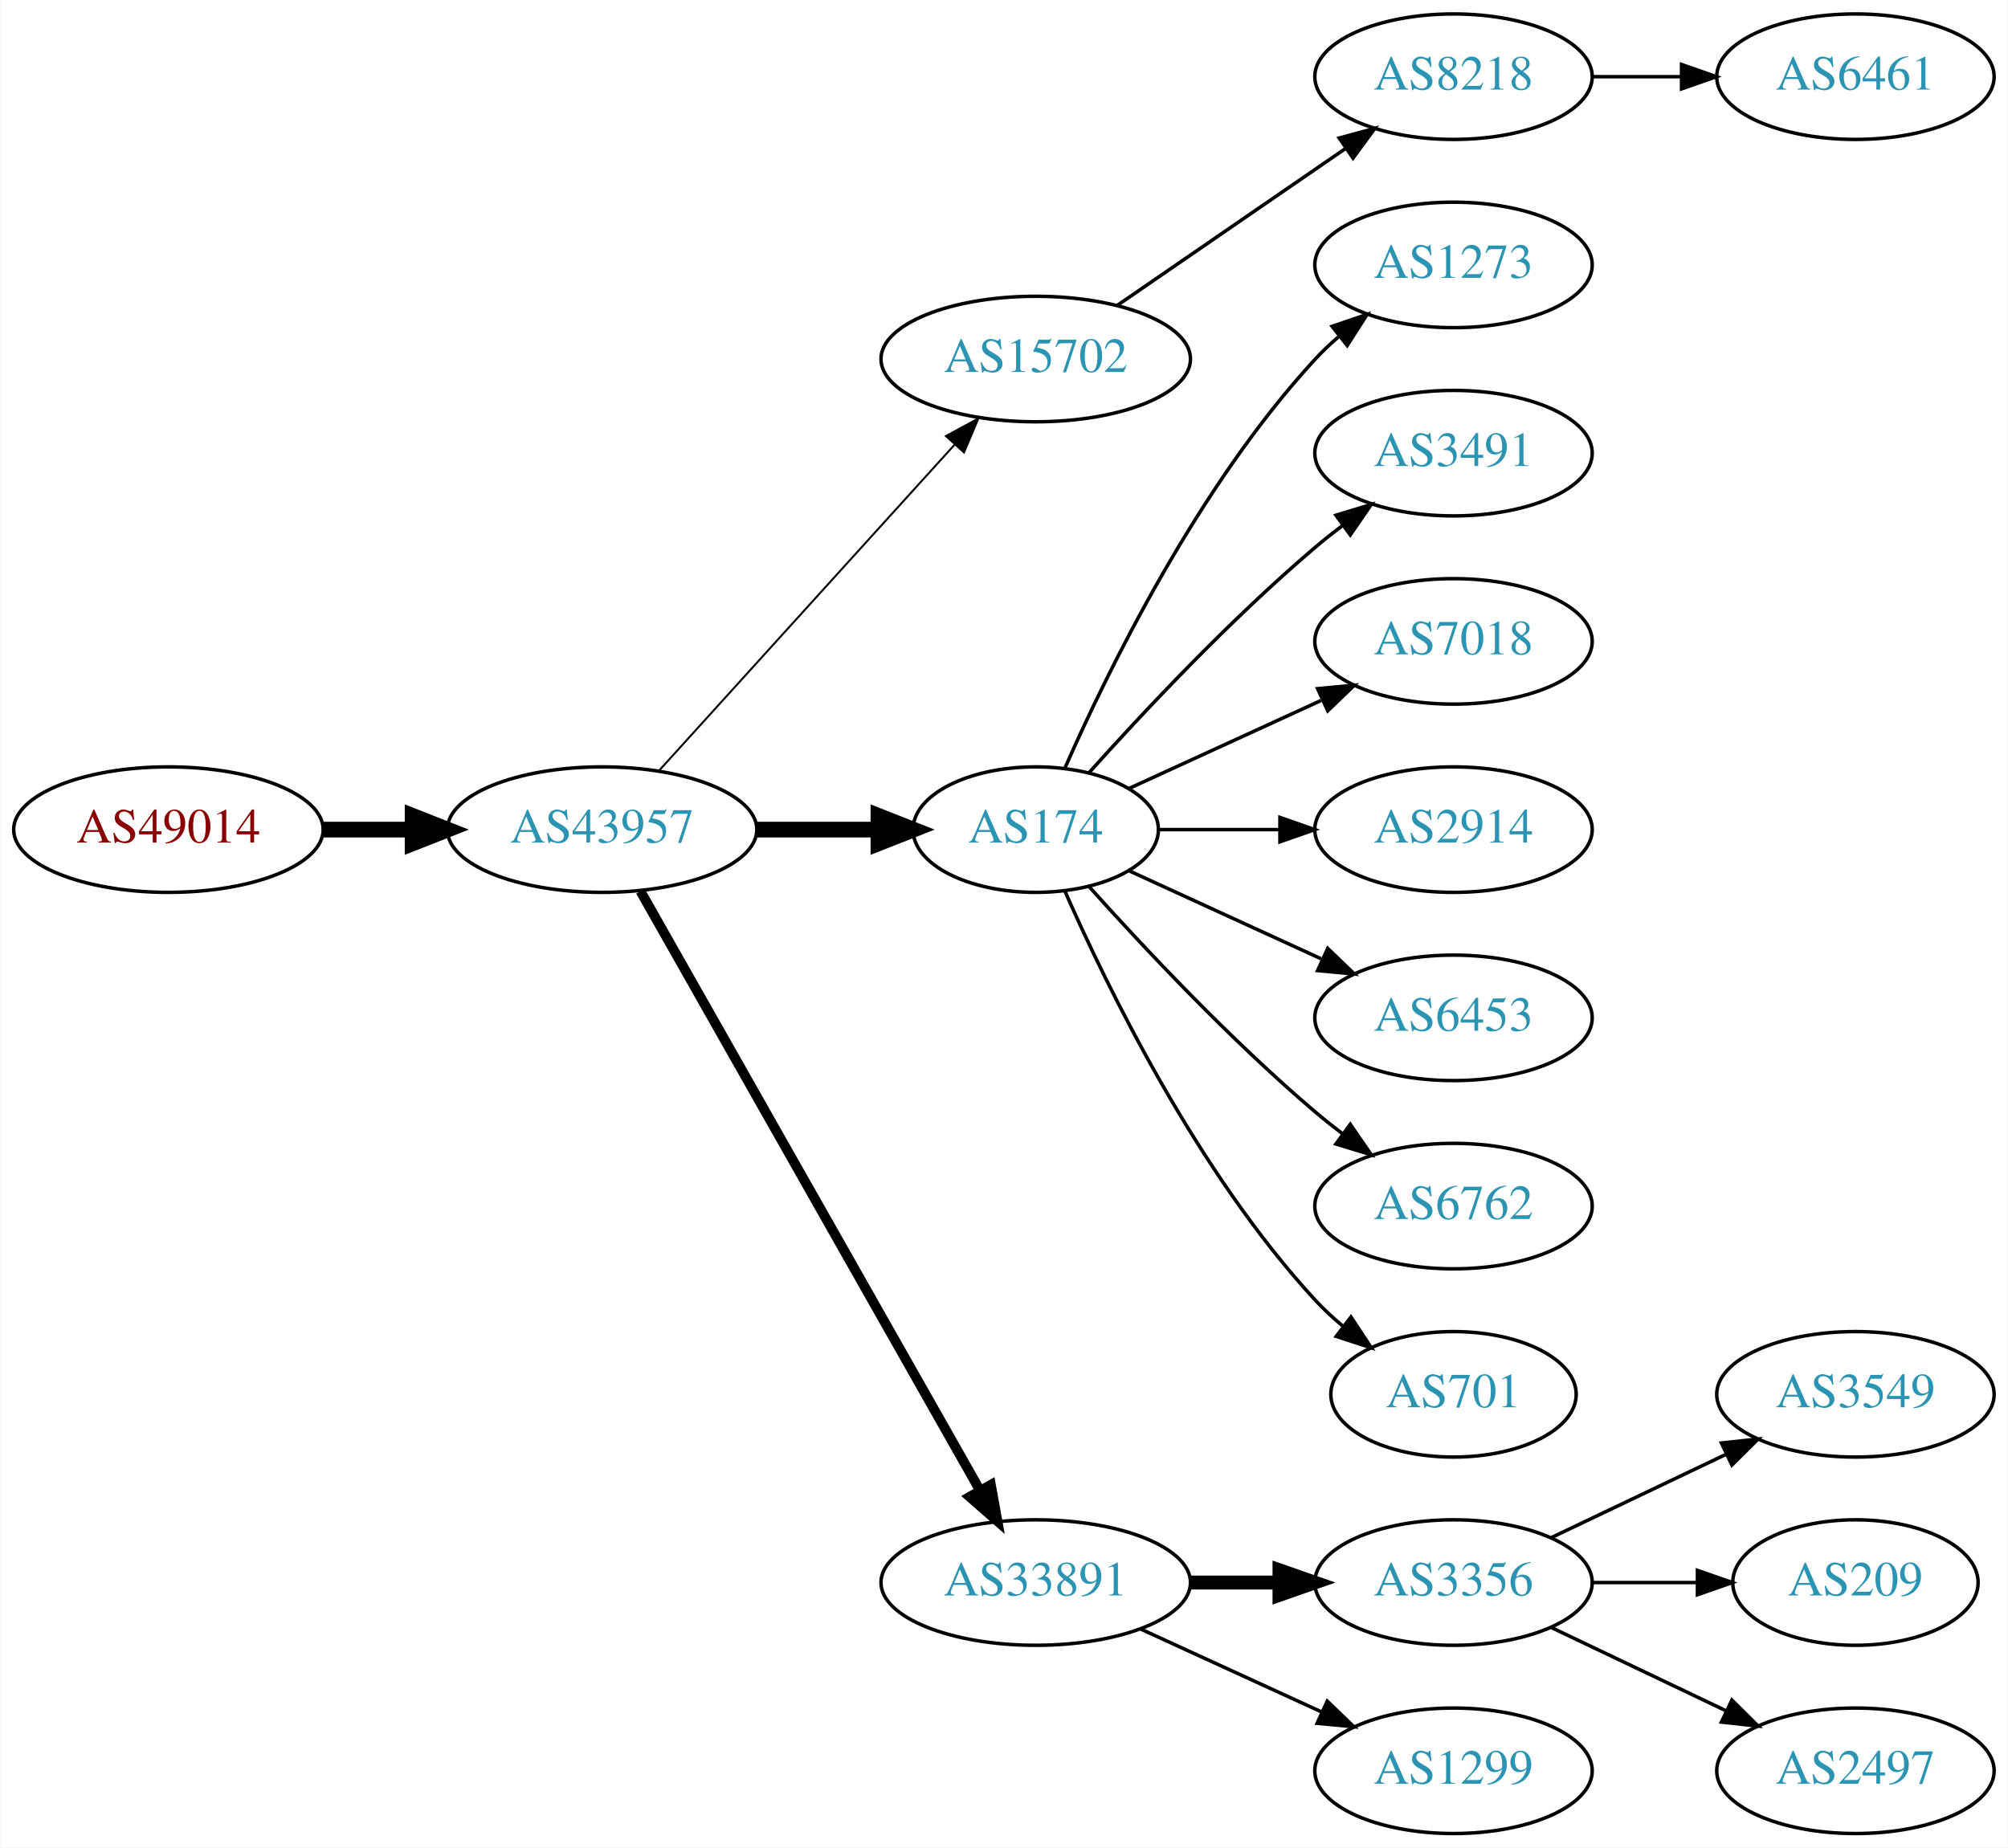
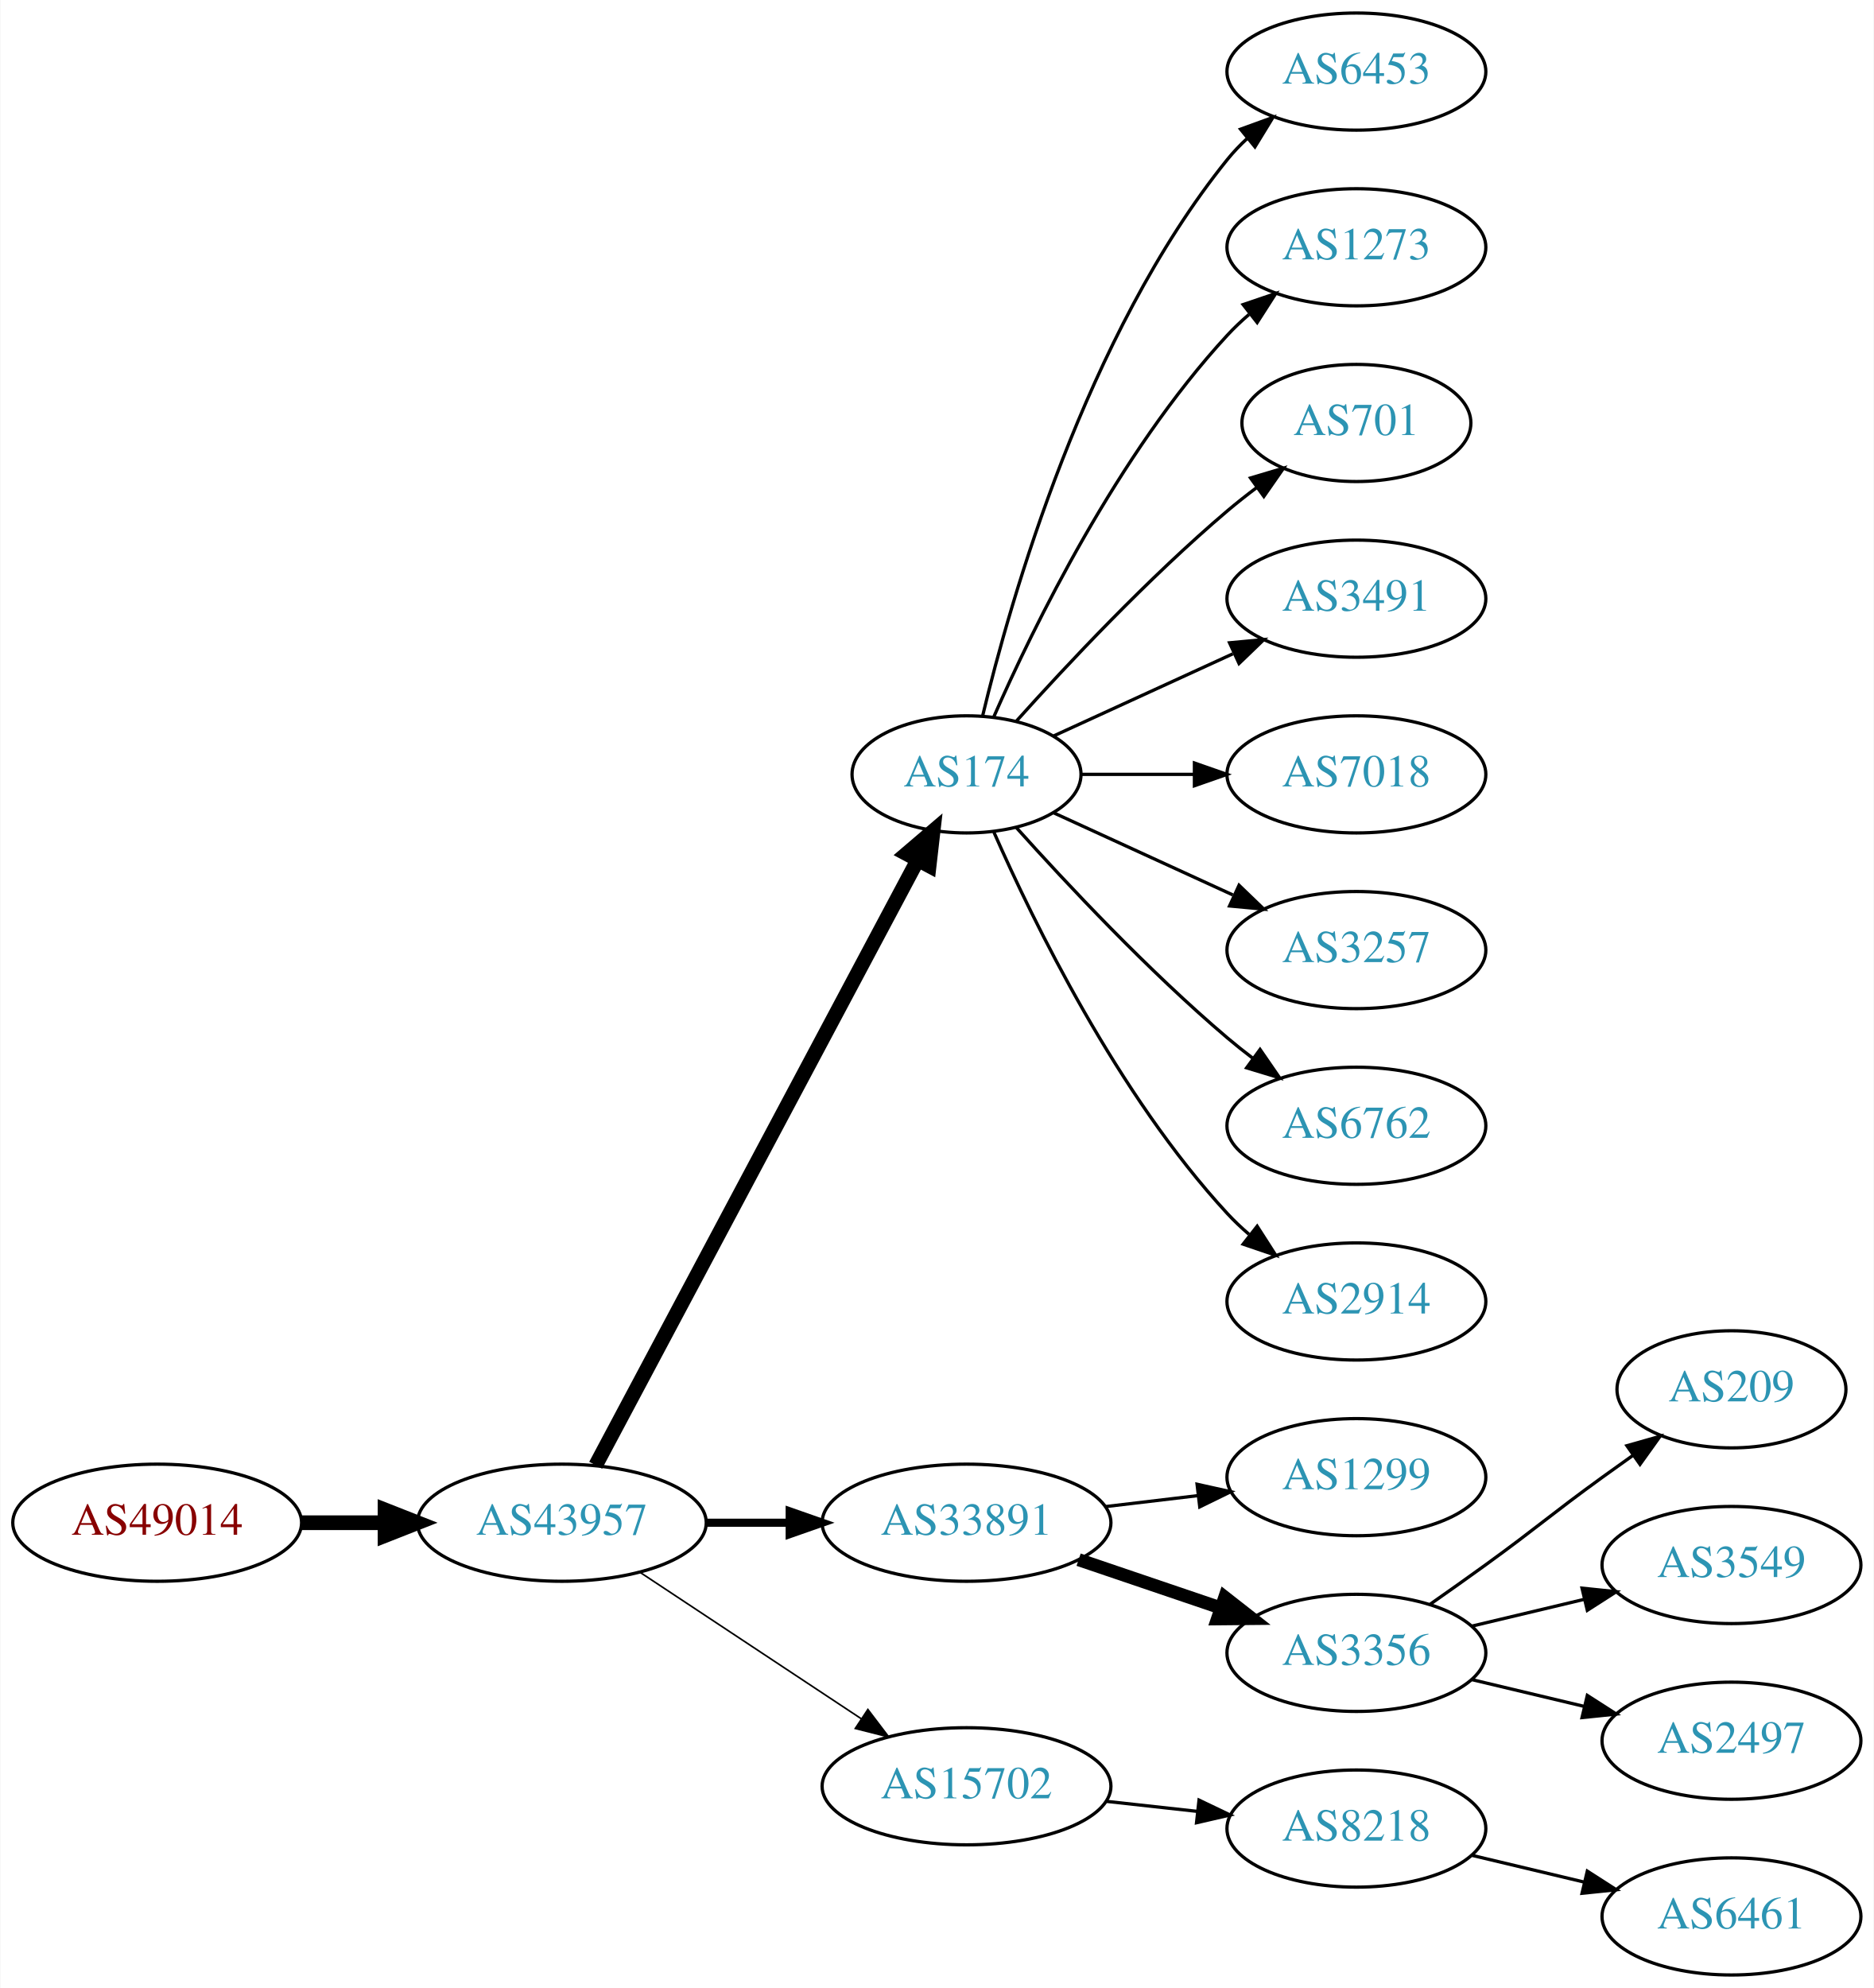
- <svg xmlns="http://www.w3.org/2000/svg" xmlns:xlink="http://www.w3.org/1999/xlink" width="576pt" height="530pt" viewBox="0.00 0.00 575.76 530.00">
-   <g id="graph0" class="graph" transform="scale(1 1) rotate(0) translate(4 526)">
-     <polygon fill="white" stroke="none" points="-4,4 -4,-526 571.762,-526 571.762,4 -4,4" />
+ <svg xmlns="http://www.w3.org/2000/svg" xmlns:xlink="http://www.w3.org/1999/xlink" width="576pt" height="611pt" viewBox="0.00 0.00 575.76 611.00">
+   <g id="graph0" class="graph" transform="scale(1 1) rotate(0) translate(4 607)">
+     <polygon fill="white" stroke="none" points="-4,4 -4,-607 571.762,-607 571.762,4 -4,4" />
    <g id="node1" class="node">
      <g id="a_node1">
        <a xlink:href="/asn/49014" xlink:title="AS49014 ~ Wirtschaftskammer Oesterreich [AT]">
-           <ellipse fill="#ffffff" stroke="black" cx="44.196" cy="-288" rx="44.393" ry="18" />
-           <text text-anchor="middle" x="44.196" y="-284.3" font-family="Times,serif" font-size="14.00" fill="#880000">AS49014</text>
+           <ellipse fill="#ffffff" stroke="black" cx="44.196" cy="-139" rx="44.393" ry="18" />
+           <text text-anchor="middle" x="44.196" y="-135.3" font-family="Times,serif" font-size="14.00" fill="#880000">AS49014</text>
        </a>
      </g>
    </g>
    <g id="node2" class="node">
      <g id="a_node2">
        <a xlink:href="/asn/43957" xlink:title="AS43957 ~ WNT Telecommunication GmbH [AT]">
-           <ellipse fill="#ffffff" stroke="black" cx="168.588" cy="-288" rx="44.393" ry="18" />
-           <text text-anchor="middle" x="168.588" y="-284.3" font-family="Times,serif" font-size="14.00" fill="#2c94b3">AS43957</text>
+           <ellipse fill="#ffffff" stroke="black" cx="168.588" cy="-139" rx="44.393" ry="18" />
+           <text text-anchor="middle" x="168.588" y="-135.3" font-family="Times,serif" font-size="14.00" fill="#2c94b3">AS43957</text>
        </a>
      </g>
    </g>
    <g id="edge1" class="edge">
-       <path fill="none" stroke="black" stroke-width="4.5" d="M88.692,-288C96.898,-288 105.569,-288 114.041,-288" />
-       <polygon fill="black" stroke="black" stroke-width="4.5" points="114.233,-291.938 124.233,-288 114.233,-284.063 114.233,-291.938" />
+       <path fill="none" stroke="black" stroke-width="4.5" d="M88.692,-139C96.898,-139 105.569,-139 114.041,-139" />
+       <polygon fill="black" stroke="black" stroke-width="4.5" points="114.233,-142.938 124.233,-139 114.233,-135.063 114.233,-142.938" />
    </g>
    <g id="node3" class="node">
      <g id="a_node3">
-         <a xlink:href="/asn/15702" xlink:title="AS15702 ~ Onstage Online GmbH [AT]">
-           <ellipse fill="#ffffff" stroke="black" cx="292.98" cy="-423" rx="44.393" ry="18" />
-           <text text-anchor="middle" x="292.98" y="-419.3" font-family="Times,serif" font-size="14.00" fill="#2c94b3">AS15702</text>
+         <a xlink:href="/asn/174" xlink:title="AS174 ~ Cogent Communications [US]">
+           <ellipse fill="#ffffff" stroke="black" cx="292.98" cy="-369" rx="35.194" ry="18" />
+           <text text-anchor="middle" x="292.98" y="-365.3" font-family="Times,serif" font-size="14.00" fill="#2c94b3">AS174</text>
        </a>
      </g>
    </g>
    <g id="edge2" class="edge">
-       <path fill="none" stroke="black" stroke-width="0.562" d="M184.842,-304.825C206.188,-328.37 245.11,-371.302 269.702,-398.426" />
-       <polygon fill="black" stroke="black" stroke-width="0.562" points="267.225,-400.905 276.535,-405.963 272.411,-396.204 267.225,-400.905" />
+       <path fill="none" stroke="black" stroke-width="4.5" d="M178.989,-156.666C200.355,-196.817 252.663,-295.115 277.903,-342.546" />
+       <polygon fill="black" stroke="black" stroke-width="4.5" points="274.541,-344.611 282.715,-351.589 281.493,-340.911 274.541,-344.611" />
    </g>
    <g id="node4" class="node">
      <g id="a_node4">
-         <a xlink:href="/asn/174" xlink:title="AS174 ~ Cogent Communications [US]">
-           <ellipse fill="#ffffff" stroke="black" cx="292.98" cy="-288" rx="35.194" ry="18" />
-           <text text-anchor="middle" x="292.98" y="-284.3" font-family="Times,serif" font-size="14.00" fill="#2c94b3">AS174</text>
+         <a xlink:href="/asn/33891" xlink:title="AS33891 ~ CORE-BACKBONE GMBH GLOBAL NETWORK [DE]">
+           <ellipse fill="#ffffff" stroke="black" cx="292.98" cy="-139" rx="44.393" ry="18" />
+           <text text-anchor="middle" x="292.98" y="-135.3" font-family="Times,serif" font-size="14.00" fill="#2c94b3">AS33891</text>
        </a>
      </g>
    </g>
    <g id="edge3" class="edge">
-       <path fill="none" stroke="black" stroke-width="4.5" d="M213.084,-288C224.341,-288 236.473,-288 247.767,-288" />
-       <polygon fill="black" stroke="black" stroke-width="4.5" points="247.854,-291.938 257.854,-288 247.854,-284.063 247.854,-291.938" />
+       <path fill="none" stroke="black" stroke-width="2.5" d="M213.084,-139C221.29,-139 229.961,-139 238.434,-139" />
+       <polygon fill="black" stroke="black" stroke-width="2.5" points="238.625,-142.5 248.625,-139 238.625,-135.5 238.625,-142.5" />
    </g>
    <g id="node5" class="node">
      <g id="a_node5">
-         <a xlink:href="/asn/33891" xlink:title="AS33891 ~ CORE-BACKBONE GMBH GLOBAL NETWORK [DE]">
-           <ellipse fill="#ffffff" stroke="black" cx="292.98" cy="-72" rx="44.393" ry="18" />
-           <text text-anchor="middle" x="292.98" y="-68.3" font-family="Times,serif" font-size="14.00" fill="#2c94b3">AS33891</text>
+         <a xlink:href="/asn/15702" xlink:title="AS15702 ~ Onstage Online GmbH [AT]">
+           <ellipse fill="#ffffff" stroke="black" cx="292.98" cy="-58" rx="44.393" ry="18" />
+           <text text-anchor="middle" x="292.98" y="-54.3" font-family="Times,serif" font-size="14.00" fill="#2c94b3">AS15702</text>
        </a>
      </g>
    </g>
    <g id="edge4" class="edge">
-       <path fill="none" stroke="black" stroke-width="2.812" d="M179.604,-270.324C201.084,-232.416 251.677,-143.127 276.998,-98.442" />
-       <polygon fill="black" stroke="black" stroke-width="2.812" points="280.113,-100.043 281.998,-89.618 274.023,-96.592 280.113,-100.043" />
+       <path fill="none" stroke="black" stroke-width="0.5" d="M192.609,-123.765C211.841,-111.037 239.449,-92.766 260.686,-78.711" />
+       <polygon fill="black" stroke="black" stroke-width="0.5" points="262.655,-81.605 269.063,-73.167 258.792,-75.767 262.655,-81.605" />
    </g>
    <g id="node6" class="node">
      <g id="a_node6">
-         <a xlink:href="/asn/8218" xlink:title="AS8218 ~ legacy Neotelecoms [FR]">
-           <ellipse fill="#ffffff" stroke="black" cx="412.823" cy="-504" rx="39.794" ry="18" />
-           <text text-anchor="middle" x="412.823" y="-500.3" font-family="Times,serif" font-size="14.00" fill="#2c94b3">AS8218</text>
+         <a xlink:href="/asn/6453" xlink:title="AS6453 ~ TATA COMMUNICATIONS (AMERICA) INC [US]">
+           <ellipse fill="#ffffff" stroke="black" cx="412.823" cy="-585" rx="39.794" ry="18" />
+           <text text-anchor="middle" x="412.823" y="-581.3" font-family="Times,serif" font-size="14.00" fill="#2c94b3">AS6453</text>
        </a>
      </g>
    </g>
    <g id="edge5" class="edge">
-       <path fill="none" stroke="black" d="M316.423,-438.426C335.004,-451.198 361.565,-469.455 381.945,-483.463" />
-       <polygon fill="black" stroke="black" points="380.036,-486.398 390.259,-489.178 384.001,-480.629 380.036,-486.398" />
+       <path fill="none" stroke="black" d="M297.907,-386.882C306.465,-422.609 329.614,-504.008 373.176,-558 375.007,-560.269 377.077,-562.43 379.284,-564.468" />
+       <polygon fill="black" stroke="black" points="377.207,-567.291 387.166,-570.906 381.635,-561.869 377.207,-567.291" />
+     </g>
+     <g id="node7" class="node">
+       <g id="a_node7">
+         <a xlink:href="/asn/1273" xlink:title="AS1273 ~ Vodafone Group PLC [EU]">
+           <ellipse fill="#ffffff" stroke="black" cx="412.823" cy="-531" rx="39.794" ry="18" />
+           <text text-anchor="middle" x="412.823" y="-527.3" font-family="Times,serif" font-size="14.00" fill="#2c94b3">AS1273</text>
+         </a>
+       </g>
+     </g>
+     <g id="edge6" class="edge">
+       <path fill="none" stroke="black" d="M301.396,-386.761C313.464,-414.183 339.436,-467.473 373.176,-504 375.207,-506.198 377.446,-508.319 379.792,-510.34" />
+       <polygon fill="black" stroke="black" points="378.004,-513.386 388.036,-516.794 382.319,-507.874 378.004,-513.386" />
    </g>
    <g id="node8" class="node">
      <g id="a_node8">
-         <a xlink:href="/asn/1273" xlink:title="AS1273 ~ Vodafone Group PLC [EU]">
-           <ellipse fill="#ffffff" stroke="black" cx="412.823" cy="-450" rx="39.794" ry="18" />
-           <text text-anchor="middle" x="412.823" y="-446.3" font-family="Times,serif" font-size="14.00" fill="#2c94b3">AS1273</text>
+         <a xlink:href="/asn/701" xlink:title="AS701 ~ UUNET [US]">
+           <ellipse fill="#ffffff" stroke="black" cx="412.823" cy="-477" rx="35.194" ry="18" />
+           <text text-anchor="middle" x="412.823" y="-473.3" font-family="Times,serif" font-size="14.00" fill="#2c94b3">AS701</text>
        </a>
      </g>
    </g>
    <g id="edge7" class="edge">
-       <path fill="none" stroke="black" d="M301.396,-305.761C313.464,-333.183 339.436,-386.473 373.176,-423 375.207,-425.198 377.446,-427.319 379.792,-429.34" />
-       <polygon fill="black" stroke="black" points="378.004,-432.386 388.036,-435.794 382.319,-426.874 378.004,-432.386" />
+       <path fill="none" stroke="black" d="M308.342,-385.409C323.616,-402.432 348.875,-429.396 373.176,-450 376.029,-452.418 379.094,-454.833 382.205,-457.169" />
+       <polygon fill="black" stroke="black" points="380.278,-460.095 390.433,-463.116 384.378,-454.422 380.278,-460.095" />
    </g>
    <g id="node9" class="node">
      <g id="a_node9">
        <a xlink:href="/asn/3491" xlink:title="AS3491 ~ PCCW Global, Inc. [US]">
-           <ellipse fill="#ffffff" stroke="black" cx="412.823" cy="-396" rx="39.794" ry="18" />
-           <text text-anchor="middle" x="412.823" y="-392.3" font-family="Times,serif" font-size="14.00" fill="#2c94b3">AS3491</text>
+           <ellipse fill="#ffffff" stroke="black" cx="412.823" cy="-423" rx="39.794" ry="18" />
+           <text text-anchor="middle" x="412.823" y="-419.3" font-family="Times,serif" font-size="14.00" fill="#2c94b3">AS3491</text>
        </a>
      </g>
    </g>
    <g id="edge8" class="edge">
-       <path fill="none" stroke="black" d="M308.342,-304.409C323.616,-321.432 348.875,-348.396 373.176,-369 375.674,-371.117 378.334,-373.232 381.045,-375.293" />
-       <polygon fill="black" stroke="black" points="379.082,-378.194 389.222,-381.266 383.212,-372.541 379.082,-378.194" />
+       <path fill="none" stroke="black" d="M319.841,-380.851C335.962,-388.238 356.964,-397.862 374.83,-406.048" />
+       <polygon fill="black" stroke="black" points="373.832,-409.441 384.381,-410.425 376.748,-403.077 373.832,-409.441" />
    </g>
    <g id="node10" class="node">
      <g id="a_node10">
        <a xlink:href="/asn/7018" xlink:title="AS7018 ~ AT&amp;T Services, Inc. [US]">
-           <ellipse fill="#ffffff" stroke="black" cx="412.823" cy="-342" rx="39.794" ry="18" />
-           <text text-anchor="middle" x="412.823" y="-338.3" font-family="Times,serif" font-size="14.00" fill="#2c94b3">AS7018</text>
+           <ellipse fill="#ffffff" stroke="black" cx="412.823" cy="-369" rx="39.794" ry="18" />
+           <text text-anchor="middle" x="412.823" y="-365.3" font-family="Times,serif" font-size="14.00" fill="#2c94b3">AS7018</text>
        </a>
      </g>
    </g>
    <g id="edge9" class="edge">
-       <path fill="none" stroke="black" d="M319.841,-299.851C335.962,-307.238 356.964,-316.862 374.83,-325.048" />
-       <polygon fill="black" stroke="black" points="373.832,-328.441 384.381,-329.425 376.748,-322.077 373.832,-328.441" />
+       <path fill="none" stroke="black" d="M328.382,-369C339.206,-369 351.374,-369 363.001,-369" />
+       <polygon fill="black" stroke="black" points="363.032,-372.5 373.032,-369 363.032,-365.5 363.032,-372.5" />
    </g>
    <g id="node11" class="node">
      <g id="a_node11">
-         <a xlink:href="/asn/2914" xlink:title="AS2914 ~ NTT America, Inc. [US]">
-           <ellipse fill="#ffffff" stroke="black" cx="412.823" cy="-288" rx="39.794" ry="18" />
-           <text text-anchor="middle" x="412.823" y="-284.3" font-family="Times,serif" font-size="14.00" fill="#2c94b3">AS2914</text>
+         <a xlink:href="/asn/3257" xlink:title="AS3257 ~ GTT [DE]">
+           <ellipse fill="#ffffff" stroke="black" cx="412.823" cy="-315" rx="39.794" ry="18" />
+           <text text-anchor="middle" x="412.823" y="-311.3" font-family="Times,serif" font-size="14.00" fill="#2c94b3">AS3257</text>
        </a>
      </g>
    </g>
    <g id="edge10" class="edge">
-       <path fill="none" stroke="black" d="M328.382,-288C339.206,-288 351.374,-288 363.001,-288" />
-       <polygon fill="black" stroke="black" points="363.032,-291.5 373.032,-288 363.032,-284.5 363.032,-291.5" />
+       <path fill="none" stroke="black" d="M319.841,-357.149C335.962,-349.762 356.964,-340.138 374.83,-331.952" />
+       <polygon fill="black" stroke="black" points="376.748,-334.923 384.381,-327.575 373.832,-328.559 376.748,-334.923" />
    </g>
    <g id="node12" class="node">
      <g id="a_node12">
-         <a xlink:href="/asn/6453" xlink:title="AS6453 ~ TATA COMMUNICATIONS (AMERICA) INC [US]">
-           <ellipse fill="#ffffff" stroke="black" cx="412.823" cy="-234" rx="39.794" ry="18" />
-           <text text-anchor="middle" x="412.823" y="-230.3" font-family="Times,serif" font-size="14.00" fill="#2c94b3">AS6453</text>
+         <a xlink:href="/asn/6762" xlink:title="AS6762 ~ TELECOM ITALIA SPARKLE S.p.A. [IT]">
+           <ellipse fill="#ffffff" stroke="black" cx="412.823" cy="-261" rx="39.794" ry="18" />
+           <text text-anchor="middle" x="412.823" y="-257.3" font-family="Times,serif" font-size="14.00" fill="#2c94b3">AS6762</text>
        </a>
      </g>
    </g>
    <g id="edge11" class="edge">
-       <path fill="none" stroke="black" d="M319.841,-276.149C335.962,-268.762 356.964,-259.138 374.83,-250.952" />
-       <polygon fill="black" stroke="black" points="376.748,-253.923 384.381,-246.575 373.832,-247.559 376.748,-253.923" />
+       <path fill="none" stroke="black" d="M308.342,-352.591C323.616,-335.568 348.875,-308.604 373.176,-288 375.674,-285.883 378.334,-283.768 381.045,-281.707" />
+       <polygon fill="black" stroke="black" points="383.212,-284.459 389.222,-275.734 379.082,-278.806 383.212,-284.459" />
    </g>
    <g id="node13" class="node">
      <g id="a_node13">
-         <a xlink:href="/asn/6762" xlink:title="AS6762 ~ TELECOM ITALIA SPARKLE S.p.A. [IT]">
-           <ellipse fill="#ffffff" stroke="black" cx="412.823" cy="-180" rx="39.794" ry="18" />
-           <text text-anchor="middle" x="412.823" y="-176.3" font-family="Times,serif" font-size="14.00" fill="#2c94b3">AS6762</text>
+         <a xlink:href="/asn/2914" xlink:title="AS2914 ~ NTT America, Inc. [US]">
+           <ellipse fill="#ffffff" stroke="black" cx="412.823" cy="-207" rx="39.794" ry="18" />
+           <text text-anchor="middle" x="412.823" y="-203.3" font-family="Times,serif" font-size="14.00" fill="#2c94b3">AS2914</text>
        </a>
      </g>
    </g>
    <g id="edge12" class="edge">
-       <path fill="none" stroke="black" d="M308.342,-271.591C323.616,-254.568 348.875,-227.604 373.176,-207 375.674,-204.883 378.334,-202.768 381.045,-200.707" />
-       <polygon fill="black" stroke="black" points="383.212,-203.459 389.222,-194.734 379.082,-197.806 383.212,-203.459" />
+       <path fill="none" stroke="black" d="M301.396,-351.239C313.464,-323.817 339.436,-270.527 373.176,-234 375.207,-231.802 377.446,-229.681 379.792,-227.66" />
+       <polygon fill="black" stroke="black" points="382.319,-230.126 388.036,-221.206 378.004,-224.614 382.319,-230.126" />
    </g>
    <g id="node14" class="node">
      <g id="a_node14">
-         <a xlink:href="/asn/701" xlink:title="AS701 ~ UUNET [US]">
-           <ellipse fill="#ffffff" stroke="black" cx="412.823" cy="-126" rx="35.194" ry="18" />
-           <text text-anchor="middle" x="412.823" y="-122.3" font-family="Times,serif" font-size="14.00" fill="#2c94b3">AS701</text>
+         <a xlink:href="/asn/1299" xlink:title="AS1299 ~ Telia Carrier [EU]">
+           <ellipse fill="#ffffff" stroke="black" cx="412.823" cy="-153" rx="39.794" ry="18" />
+           <text text-anchor="middle" x="412.823" y="-149.3" font-family="Times,serif" font-size="14.00" fill="#2c94b3">AS1299</text>
        </a>
      </g>
    </g>
    <g id="edge13" class="edge">
-       <path fill="none" stroke="black" d="M301.396,-270.239C313.464,-242.817 339.436,-189.527 373.176,-153 375.582,-150.396 378.28,-147.9 381.102,-145.551" />
-       <polygon fill="black" stroke="black" points="383.412,-148.191 389.246,-139.347 379.17,-142.622 383.412,-148.191" />
+       <path fill="none" stroke="black" d="M335.527,-143.936C344.773,-145.034 354.646,-146.207 364.118,-147.332" />
+       <polygon fill="black" stroke="black" points="363.846,-150.825 374.189,-148.529 364.672,-143.874 363.846,-150.825" />
    </g>
    <g id="node15" class="node">
      <g id="a_node15">
        <a xlink:href="/asn/3356" xlink:title="AS3356 ~ Level 3 Parent, LLC [US]">
-           <ellipse fill="#ffffff" stroke="black" cx="412.823" cy="-72" rx="39.794" ry="18" />
-           <text text-anchor="middle" x="412.823" y="-68.3" font-family="Times,serif" font-size="14.00" fill="#2c94b3">AS3356</text>
+           <ellipse fill="#ffffff" stroke="black" cx="412.823" cy="-99" rx="39.794" ry="18" />
+           <text text-anchor="middle" x="412.823" y="-95.3" font-family="Times,serif" font-size="14.00" fill="#2c94b3">AS3356</text>
        </a>
      </g>
    </g>
    <g id="edge14" class="edge">
-       <path fill="none" stroke="black" stroke-width="4" d="M337.191,-72C345.504,-72 354.267,-72 362.749,-72" />
-       <polygon fill="black" stroke="black" stroke-width="4" points="362.908,-75.5 372.908,-72 362.908,-68.5 362.908,-75.5" />
+       <path fill="none" stroke="black" stroke-width="4" d="M327.434,-127.645C341.035,-123.028 356.877,-117.651 371.138,-112.81" />
+       <polygon fill="black" stroke="black" stroke-width="4" points="372.368,-116.089 380.712,-109.56 370.118,-109.46 372.368,-116.089" />
    </g>
    <g id="node16" class="node">
      <g id="a_node16">
-         <a xlink:href="/asn/1299" xlink:title="AS1299 ~ Telia Carrier [EU]">
-           <ellipse fill="#ffffff" stroke="black" cx="412.823" cy="-18" rx="39.794" ry="18" />
-           <text text-anchor="middle" x="412.823" y="-14.3" font-family="Times,serif" font-size="14.00" fill="#2c94b3">AS1299</text>
+         <a xlink:href="/asn/8218" xlink:title="AS8218 ~ legacy Neotelecoms [FR]">
+           <ellipse fill="#ffffff" stroke="black" cx="412.823" cy="-45" rx="39.794" ry="18" />
+           <text text-anchor="middle" x="412.823" y="-41.3" font-family="Times,serif" font-size="14.00" fill="#2c94b3">AS8218</text>
        </a>
      </g>
    </g>
    <g id="edge15" class="edge">
-       <path fill="none" stroke="black" d="M323.11,-58.652C338.721,-51.498 358.119,-42.609 374.791,-34.969" />
-       <polygon fill="black" stroke="black" points="376.61,-37.986 384.243,-30.638 373.694,-31.622 376.61,-37.986" />
-     </g>
-     <g id="node7" class="node">
-       <g id="a_node7">
-         <a xlink:href="/asn/6461" xlink:title="AS6461 ~ Zayo Bandwidth [US]">
-           <ellipse fill="#ffffff" stroke="black" cx="528.116" cy="-504" rx="39.794" ry="18" />
-           <text text-anchor="middle" x="528.116" y="-500.3" font-family="Times,serif" font-size="14.00" fill="#2c94b3">AS6461</text>
-         </a>
-       </g>
-     </g>
-     <g id="edge6" class="edge">
-       <path fill="none" stroke="black" d="M452.495,-504C460.698,-504 469.462,-504 477.994,-504" />
-       <polygon fill="black" stroke="black" points="478.233,-507.5 488.233,-504 478.233,-500.5 478.233,-507.5" />
-     </g>
-     <g id="node17" class="node">
-       <g id="a_node17">
+       <path fill="none" stroke="black" d="M335.859,-53.38C344.895,-52.383 354.517,-51.322 363.768,-50.301" />
+       <polygon fill="black" stroke="black" points="364.449,-53.748 374.005,-49.172 363.681,-46.79 364.449,-53.748" />
+     </g>
+     <g id="node18" class="node">
+       <g id="a_node18">
+         <a xlink:href="/asn/209" xlink:title="AS209 ~ CenturyLink Communications, LLC [US]">
+           <ellipse fill="#ffffff" stroke="black" cx="528.116" cy="-180" rx="35.194" ry="18" />
+           <text text-anchor="middle" x="528.116" y="-176.3" font-family="Times,serif" font-size="14.00" fill="#2c94b3">AS209</text>
+         </a>
+       </g>
+     </g>
+     <g id="edge17" class="edge">
+       <path fill="none" stroke="black" d="M435.58,-114.009C441.114,-117.879 447.033,-122.064 452.469,-126 468.669,-137.729 472.27,-141.271 488.469,-153 491.498,-155.193 494.677,-157.463 497.856,-159.713" />
+       <polygon fill="black" stroke="black" points="495.972,-162.667 506.166,-165.555 499.998,-156.941 495.972,-162.667" />
+     </g>
+     <g id="node19" class="node">
+       <g id="a_node19">
        <a xlink:href="/asn/3549" xlink:title="AS3549 ~ Level 3 Parent, LLC [US]">
          <ellipse fill="#ffffff" stroke="black" cx="528.116" cy="-126" rx="39.794" ry="18" />
          <text text-anchor="middle" x="528.116" y="-122.3" font-family="Times,serif" font-size="14.00" fill="#2c94b3">AS3549</text>
        </a>
      </g>
    </g>
+     <g id="edge18" class="edge">
+       <path fill="none" stroke="black" d="M448.43,-107.248C459.301,-109.838 471.456,-112.735 482.898,-115.462" />
+       <polygon fill="black" stroke="black" points="482.182,-118.889 492.721,-117.803 483.804,-112.08 482.182,-118.889" />
+     </g>
+     <g id="node20" class="node">
+       <g id="a_node20">
+         <a xlink:href="/asn/2497" xlink:title="AS2497 ~ Internet Initiative Japan Inc. [JP]">
+           <ellipse fill="#ffffff" stroke="black" cx="528.116" cy="-72" rx="39.794" ry="18" />
+           <text text-anchor="middle" x="528.116" y="-68.3" font-family="Times,serif" font-size="14.00" fill="#2c94b3">AS2497</text>
+         </a>
+       </g>
+     </g>
+     <g id="edge19" class="edge">
+       <path fill="none" stroke="black" d="M448.43,-90.752C459.301,-88.162 471.456,-85.265 482.898,-82.538" />
+       <polygon fill="black" stroke="black" points="483.804,-85.92 492.721,-80.197 482.182,-79.111 483.804,-85.92" />
+     </g>
+     <g id="node17" class="node">
+       <g id="a_node17">
+         <a xlink:href="/asn/6461" xlink:title="AS6461 ~ Zayo Bandwidth [US]">
+           <ellipse fill="#ffffff" stroke="black" cx="528.116" cy="-18" rx="39.794" ry="18" />
+           <text text-anchor="middle" x="528.116" y="-14.3" font-family="Times,serif" font-size="14.00" fill="#2c94b3">AS6461</text>
+         </a>
+       </g>
+     </g>
    <g id="edge16" class="edge">
-       <path fill="none" stroke="black" d="M440.959,-84.934C455.953,-92.081 474.774,-101.052 490.998,-108.785" />
-       <polygon fill="black" stroke="black" points="489.668,-112.028 500.201,-113.171 492.68,-105.709 489.668,-112.028" />
-     </g>
-     <g id="node18" class="node">
-       <g id="a_node18">
-         <a xlink:href="/asn/209" xlink:title="AS209 ~ CenturyLink Communications, LLC [US]">
-           <ellipse fill="#ffffff" stroke="black" cx="528.116" cy="-72" rx="35.194" ry="18" />
-           <text text-anchor="middle" x="528.116" y="-68.3" font-family="Times,serif" font-size="14.00" fill="#2c94b3">AS209</text>
-         </a>
-       </g>
-     </g>
-     <g id="edge17" class="edge">
-       <path fill="none" stroke="black" d="M452.495,-72C462.201,-72 472.691,-72 482.654,-72" />
-       <polygon fill="black" stroke="black" points="482.79,-75.5 492.79,-72 482.79,-68.5 482.79,-75.5" />
-     </g>
-     <g id="node19" class="node">
-       <g id="a_node19">
-         <a xlink:href="/asn/2497" xlink:title="AS2497 ~ Internet Initiative Japan Inc. [JP]">
-           <ellipse fill="#ffffff" stroke="black" cx="528.116" cy="-18" rx="39.794" ry="18" />
-           <text text-anchor="middle" x="528.116" y="-14.3" font-family="Times,serif" font-size="14.00" fill="#2c94b3">AS2497</text>
-         </a>
-       </g>
-     </g>
-     <g id="edge18" class="edge">
-       <path fill="none" stroke="black" d="M440.959,-59.066C455.953,-51.919 474.774,-42.948 490.998,-35.215" />
-       <polygon fill="black" stroke="black" points="492.68,-38.291 500.201,-30.829 489.668,-31.972 492.68,-38.291" />
+       <path fill="none" stroke="black" d="M448.43,-36.752C459.301,-34.162 471.456,-31.265 482.898,-28.538" />
+       <polygon fill="black" stroke="black" points="483.804,-31.92 492.721,-26.197 482.182,-25.111 483.804,-31.92" />
    </g>
  </g>
</svg>
